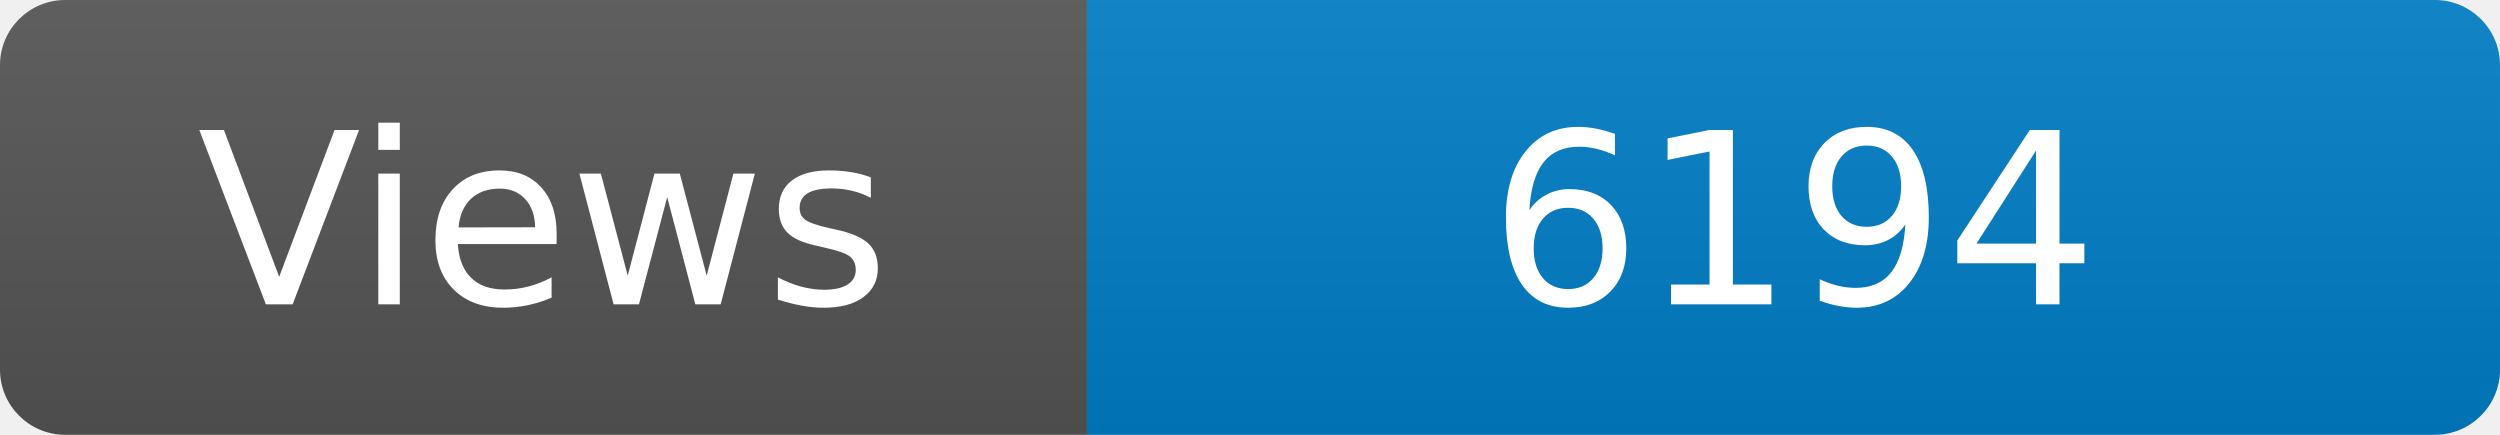
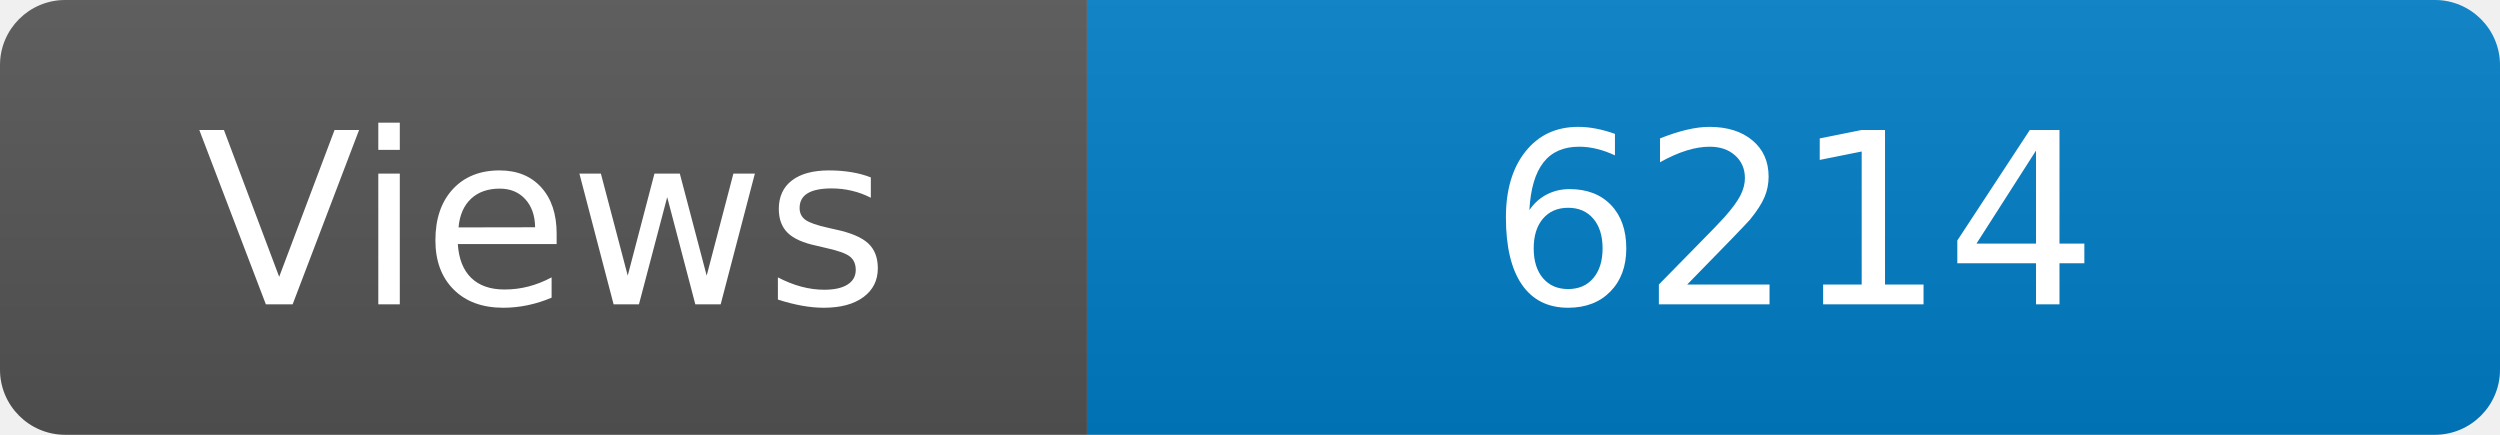
<svg xmlns="http://www.w3.org/2000/svg" width="115" height="20" role="img" aria-label="Maintained?: yes">
  <linearGradient id="s" x2="0" y2="100%">
    <stop offset="0" stop-color="#bbb" stop-opacity=".1" />
    <stop offset="1" stop-opacity=".1" />
  </linearGradient>
  <clipPath id="r">
    <rect width="115" height="20" rx="3" fill="#fff" />
  </clipPath>
  <g clip-path="url(#r)">
    <rect width="50" height="20" fill="#555" />
    <rect x="50" width="160" height="20" fill="#007ec6" />
    <rect width="115" height="20" fill="url(#s)" />
  </g>
  <g fill="#fff" text-anchor="middle" font-family="Verdana,Geneva,DejaVu Sans,sans-serif" font-size="110">
    <text x="250" y="140" transform="scale(.1)" fill="#fff">Views</text>
-     <text x="825" y="140" transform="scale(.1)" fill="#fff">6194</text>
+     <text x="825" y="140" transform="scale(.1)" fill="#fff">6214</text>
  </g>
</svg>
